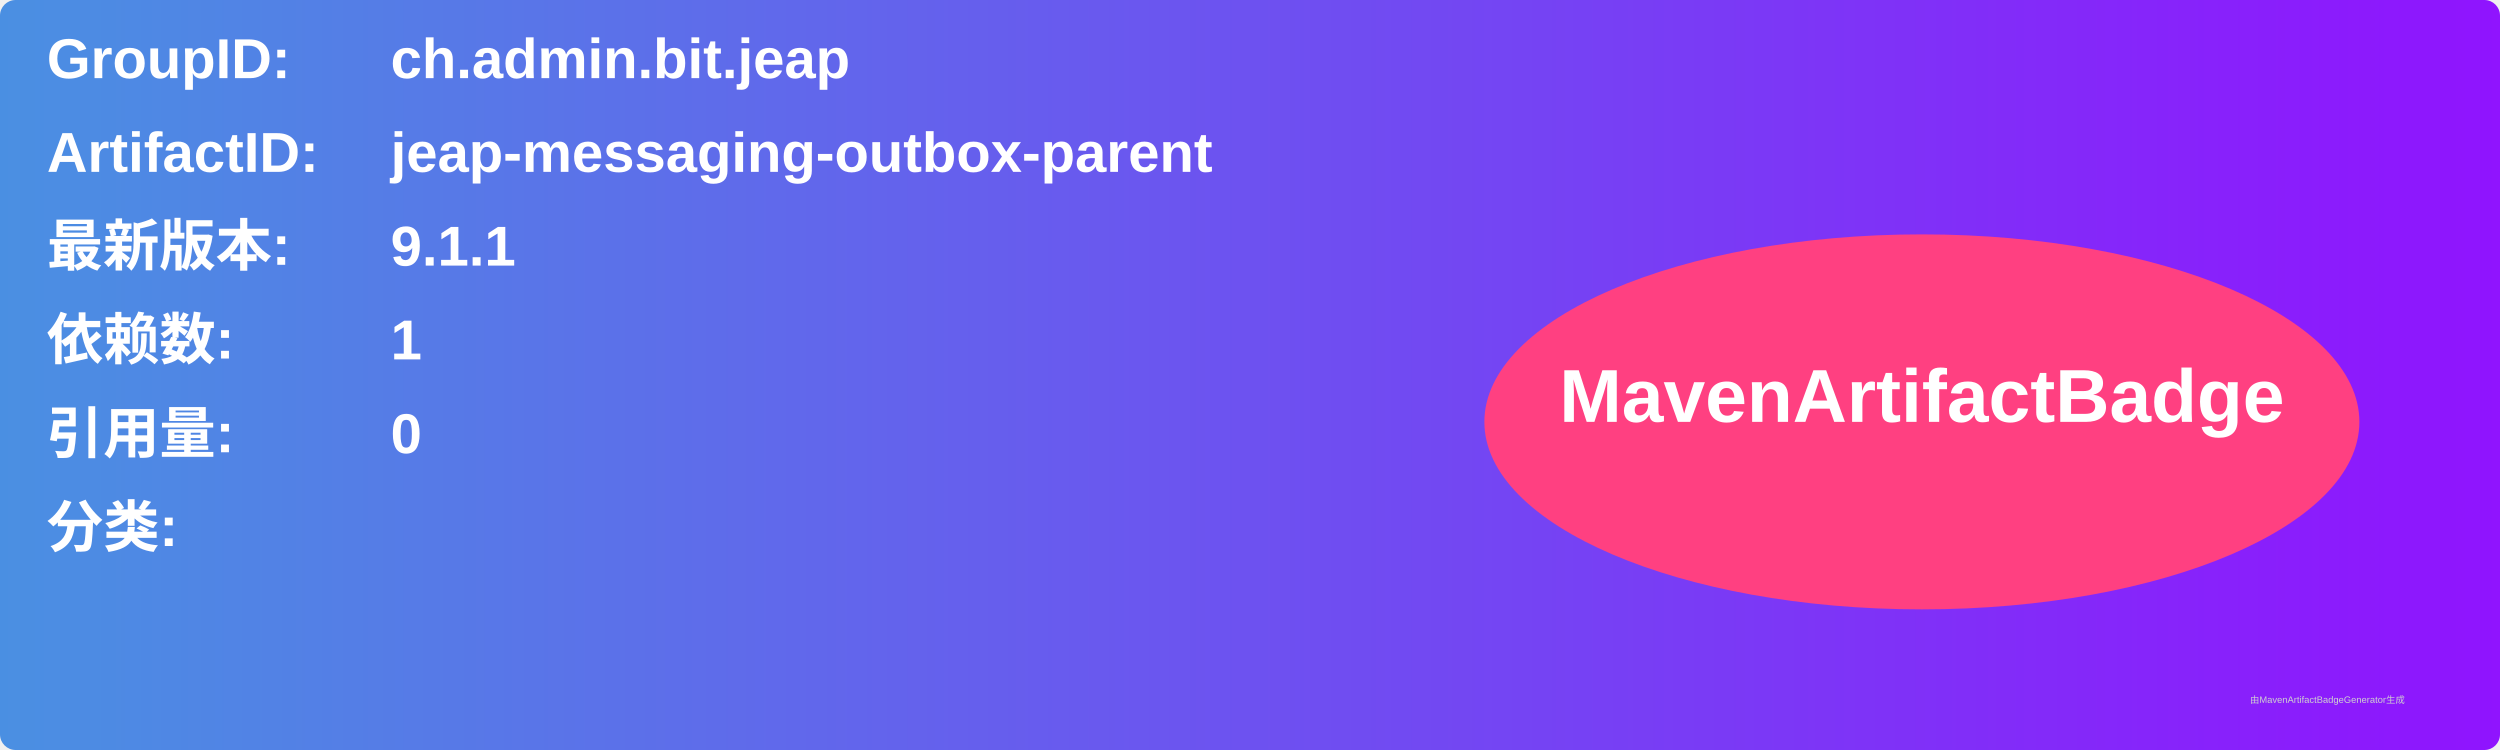
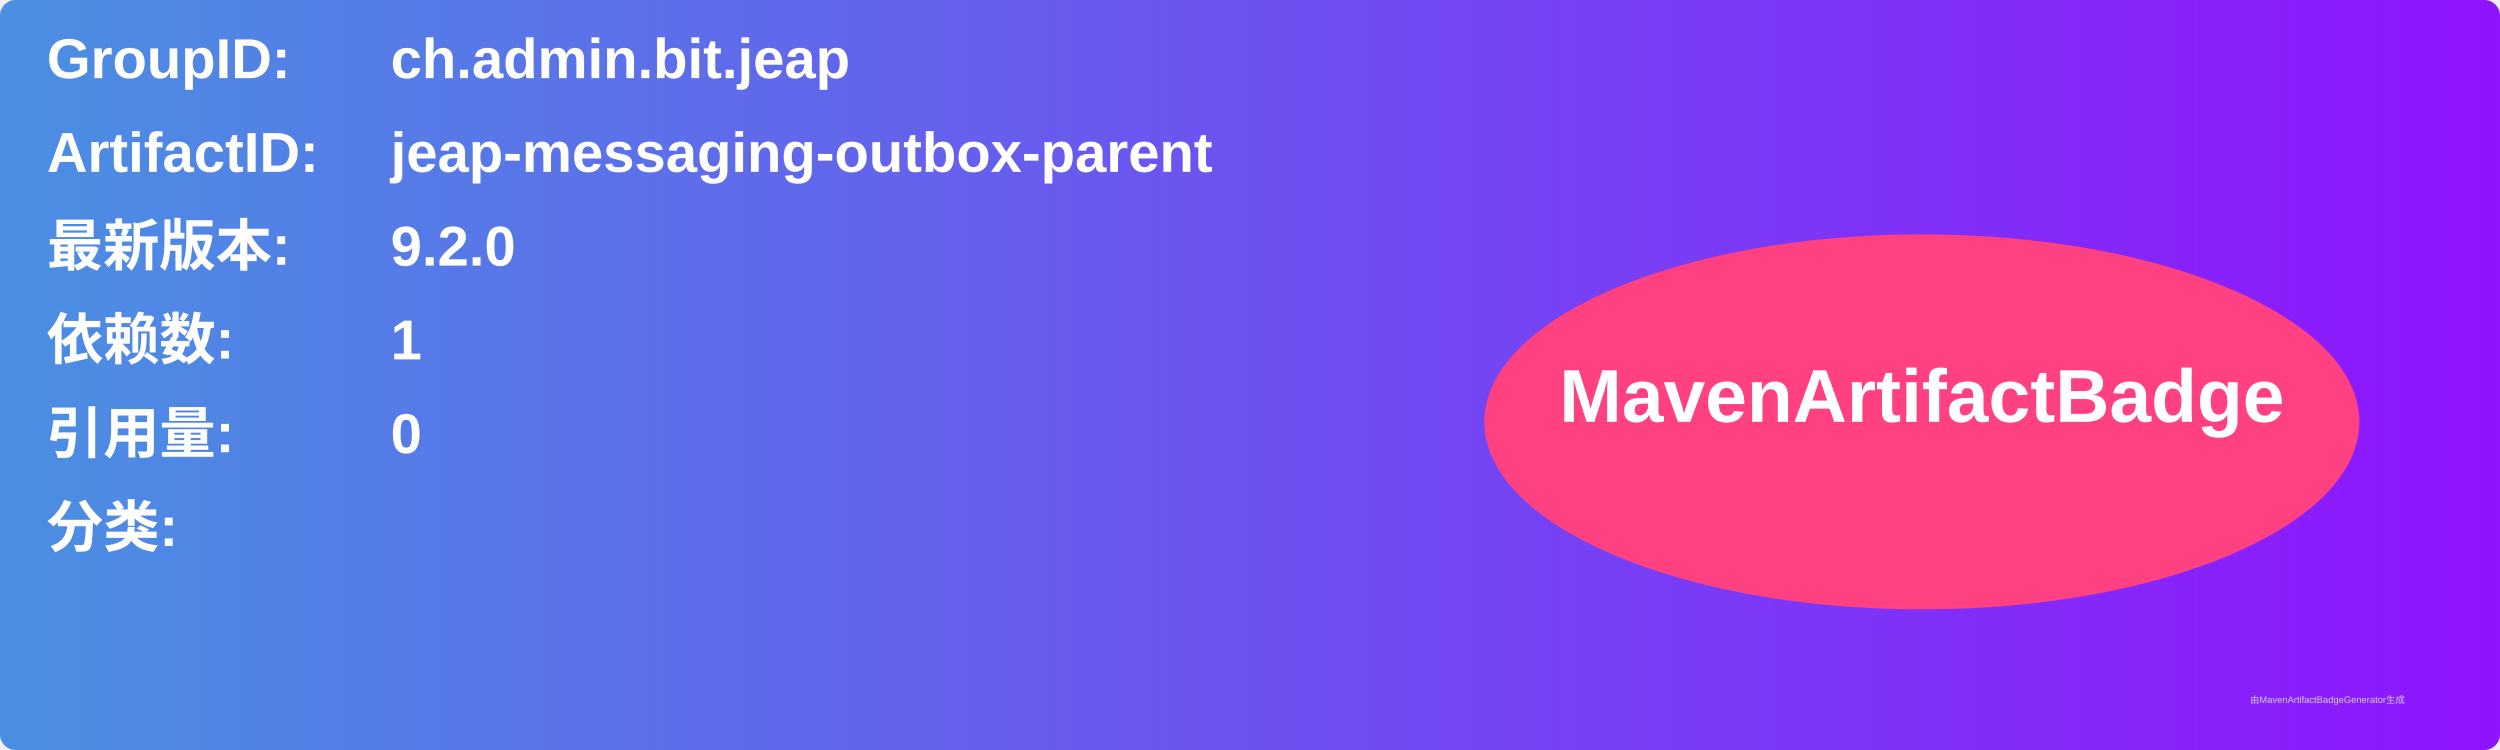
<svg xmlns="http://www.w3.org/2000/svg" width="800" height="240" viewBox="0 0 800 240">
  <linearGradient id="grad" x1="0%" y1="0%" x2="100%" y2="0%">
    <stop offset="0%" stop-color="#4a90e2" />
    <stop offset="100%" stop-color="#9013fe" />
  </linearGradient>
  <rect width="100%" height="100%" rx="5" ry="5" fill="url(#grad)" />
  <g transform="translate(15, 15)">
    <text x="0" y="10" font-family="Arial" font-size="18" fill="white" font-weight="bold" width="260">GroupID:</text>
    <text x="110" y="10" font-family="Arial" font-size="18" fill="white" font-weight="bold" width="460">ch.admin.bit.jeap</text>
    <text x="0" y="40" font-family="Arial" font-size="18" fill="white" font-weight="bold" width="260">ArtifactID:</text>
    <text x="110" y="40" font-family="Arial" font-size="18" fill="white" font-weight="bold" width="460">jeap-messaging-outbox-parent</text>
    <text x="0" y="70" font-family="Arial" font-size="18" fill="white" font-weight="bold">最新版本:</text>
    <text x="110" y="70" font-family="Arial" font-size="18" fill="white" font-weight="bold">
-       <tspan font-weight="bold">9.1.1</tspan>
+       <tspan font-weight="bold">9.2.0</tspan>
    </text>
    <text x="0" y="100" font-family="Arial" font-size="18" fill="white" font-weight="bold">依赖数: </text>
    <text x="110" y="100" font-family="Arial" font-size="18" fill="white">
      <tspan font-weight="bold">1</tspan>
    </text>
    <text x="0" y="130" font-family="Arial" font-size="18" fill="white" font-weight="bold">引用量: </text>
    <text x="110" y="130" font-family="Arial" font-size="18" fill="white">
      <tspan font-weight="bold">0</tspan>
    </text>
    <text x="0" y="160" font-family="Arial" font-size="18" fill="white" font-weight="bold">分类:</text>
    <text x="10" y="190" font-family="Arial" font-size="10" fill="white">
      <tspan font-weight="bold" />
    </text>
    <ellipse cx="600" cy="120" rx="140" ry="60" fill="#ff4081" />
    <text x="600" y="120" text-anchor="middle" font-family="Arial" font-size="24" fill="white" font-weight="bold">MavenArtifactBadge</text>
  </g>
  <text x="720" y="225" font-family="Arial" font-size="3" fill="#d0d0d0">由MavenArtifactBadgeGenerator生成</text>
</svg>
